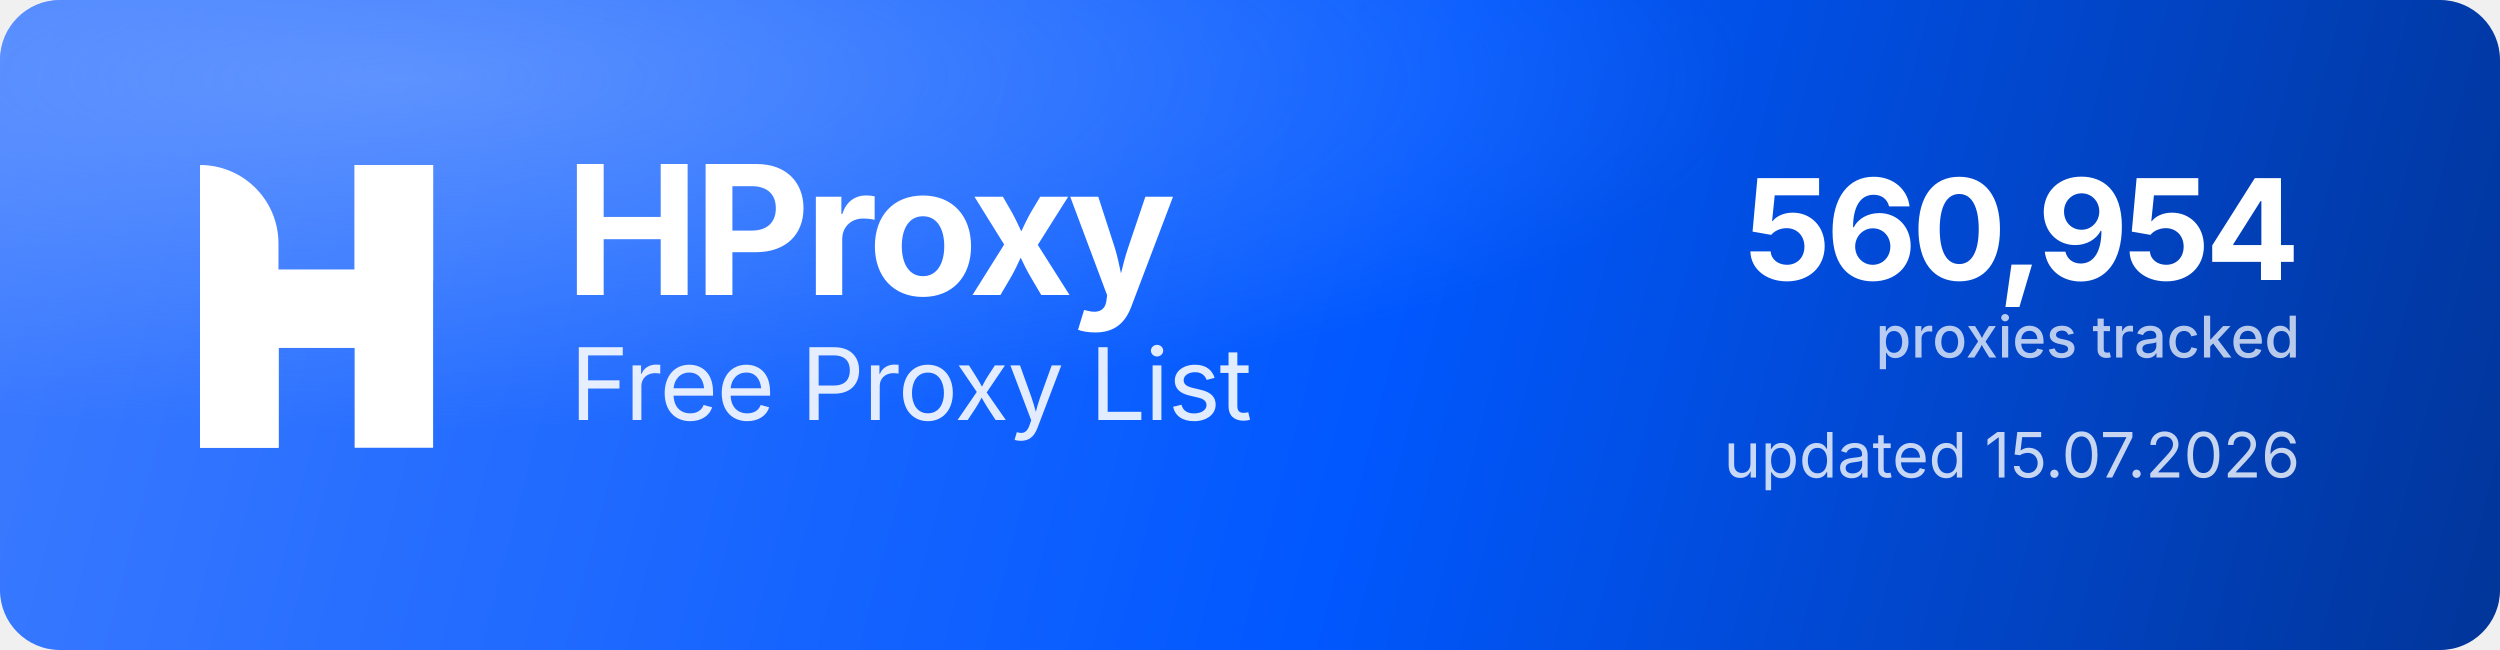
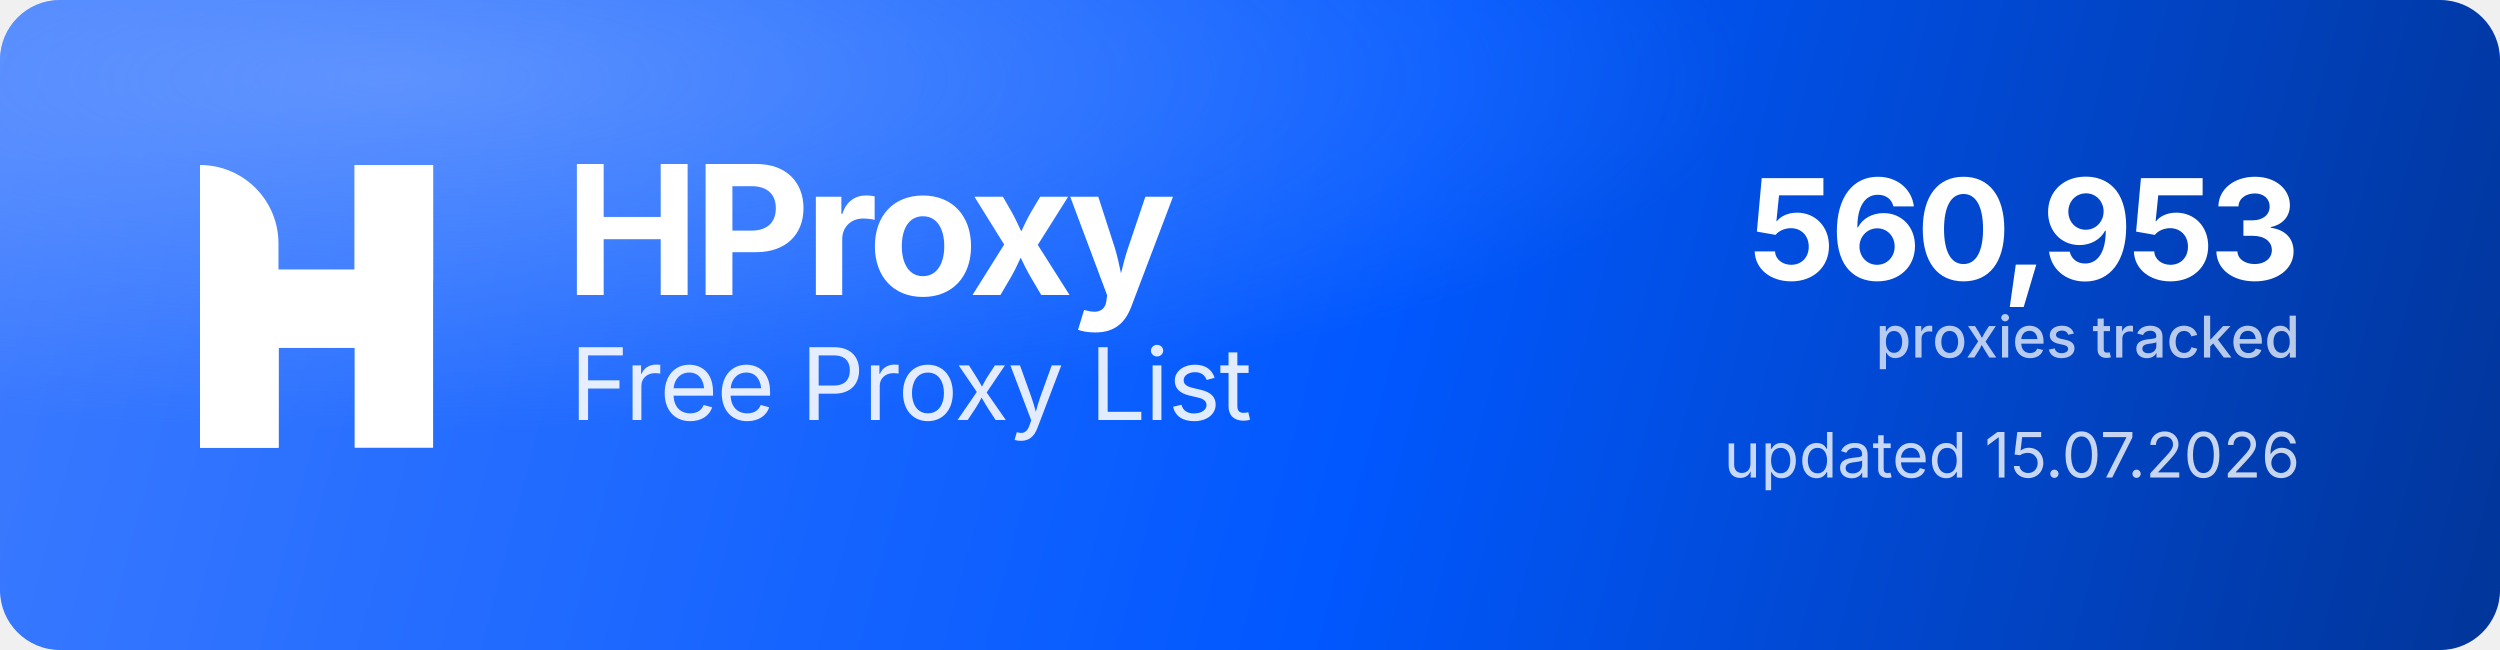
<svg xmlns="http://www.w3.org/2000/svg" width="1000" height="260" viewBox="0 0 1000 260" role="img" aria-label="HProxy Free Proxy List">
  <defs>
    <linearGradient id="hp-bg" x1="0" y1="0" x2="1000" y2="260" gradientUnits="userSpaceOnUse">
      <stop offset="0" stop-color="#3D7BFF" />
      <stop offset="0.55" stop-color="#0158FF" />
      <stop offset="1" stop-color="#013599" />
    </linearGradient>
    <radialGradient id="hp-glow" cx="0.16" cy="0.12" r="0.9">
      <stop offset="0" stop-color="#8FB4FF" stop-opacity="0.5" />
      <stop offset="0.6" stop-color="#8FB4FF" stop-opacity="0" />
    </radialGradient>
  </defs>
  <rect width="1000" height="260" rx="24" fill="url(#hp-bg)" />
  <rect width="1000" height="260" rx="24" fill="url(#hp-glow)" />
  <g transform="translate(80,66) scale(4.35)" fill="#FFFFFF">
    <path d="M0 0V0C3.985 0 7.216 3.231 7.216 7.216V26H0V0Z" />
    <rect x="14.219" width="7.216" height="26" />
    <path d="M7.235 26H0V15.971C0 12.455 2.851 9.604 6.367 9.604H14.22V0H21.437V10.453C21.437 13.97 18.586 16.82 15.069 16.82H7.235V26Z" />
  </g>
  <text x="226" y="118" font-family="'Geist','Inter','Segoe UI',system-ui,-apple-system,Helvetica,Arial,sans-serif" font-size="72" font-weight="700" letter-spacing="-2.3" fill="#FFFFFF">HProxy</text>
  <text x="228" y="168" font-family="'Geist','Inter','Segoe UI',system-ui,-apple-system,Helvetica,Arial,sans-serif" font-size="40" font-weight="400" letter-spacing="-0.5" fill="#FFFFFF" fill-opacity="0.88">Free Proxy List</text>
-   <text x="920" y="112" text-anchor="end" font-family="'Geist','Inter','Segoe UI',system-ui,-apple-system,Helvetica,Arial,sans-serif" font-size="56" font-weight="700" letter-spacing="-2" fill="#FFFFFF">560,954</text>
+   <text x="920" y="112" text-anchor="end" font-family="'Geist','Inter','Segoe UI',system-ui,-apple-system,Helvetica,Arial,sans-serif" font-size="56" font-weight="700" letter-spacing="-2" fill="#FFFFFF">560,953</text>
  <text x="920" y="143" text-anchor="end" font-family="'Geist','Inter','Segoe UI',system-ui,-apple-system,Helvetica,Arial,sans-serif" font-size="23" font-weight="500" fill="#FFFFFF" fill-opacity="0.72">proxies tracked</text>
  <text x="920" y="191" text-anchor="end" font-family="'Geist','Inter','Segoe UI',system-ui,-apple-system,Helvetica,Arial,sans-serif" font-size="25" font-weight="400" fill="#FFFFFF" fill-opacity="0.78">updated 15.07.2026</text>
</svg>
